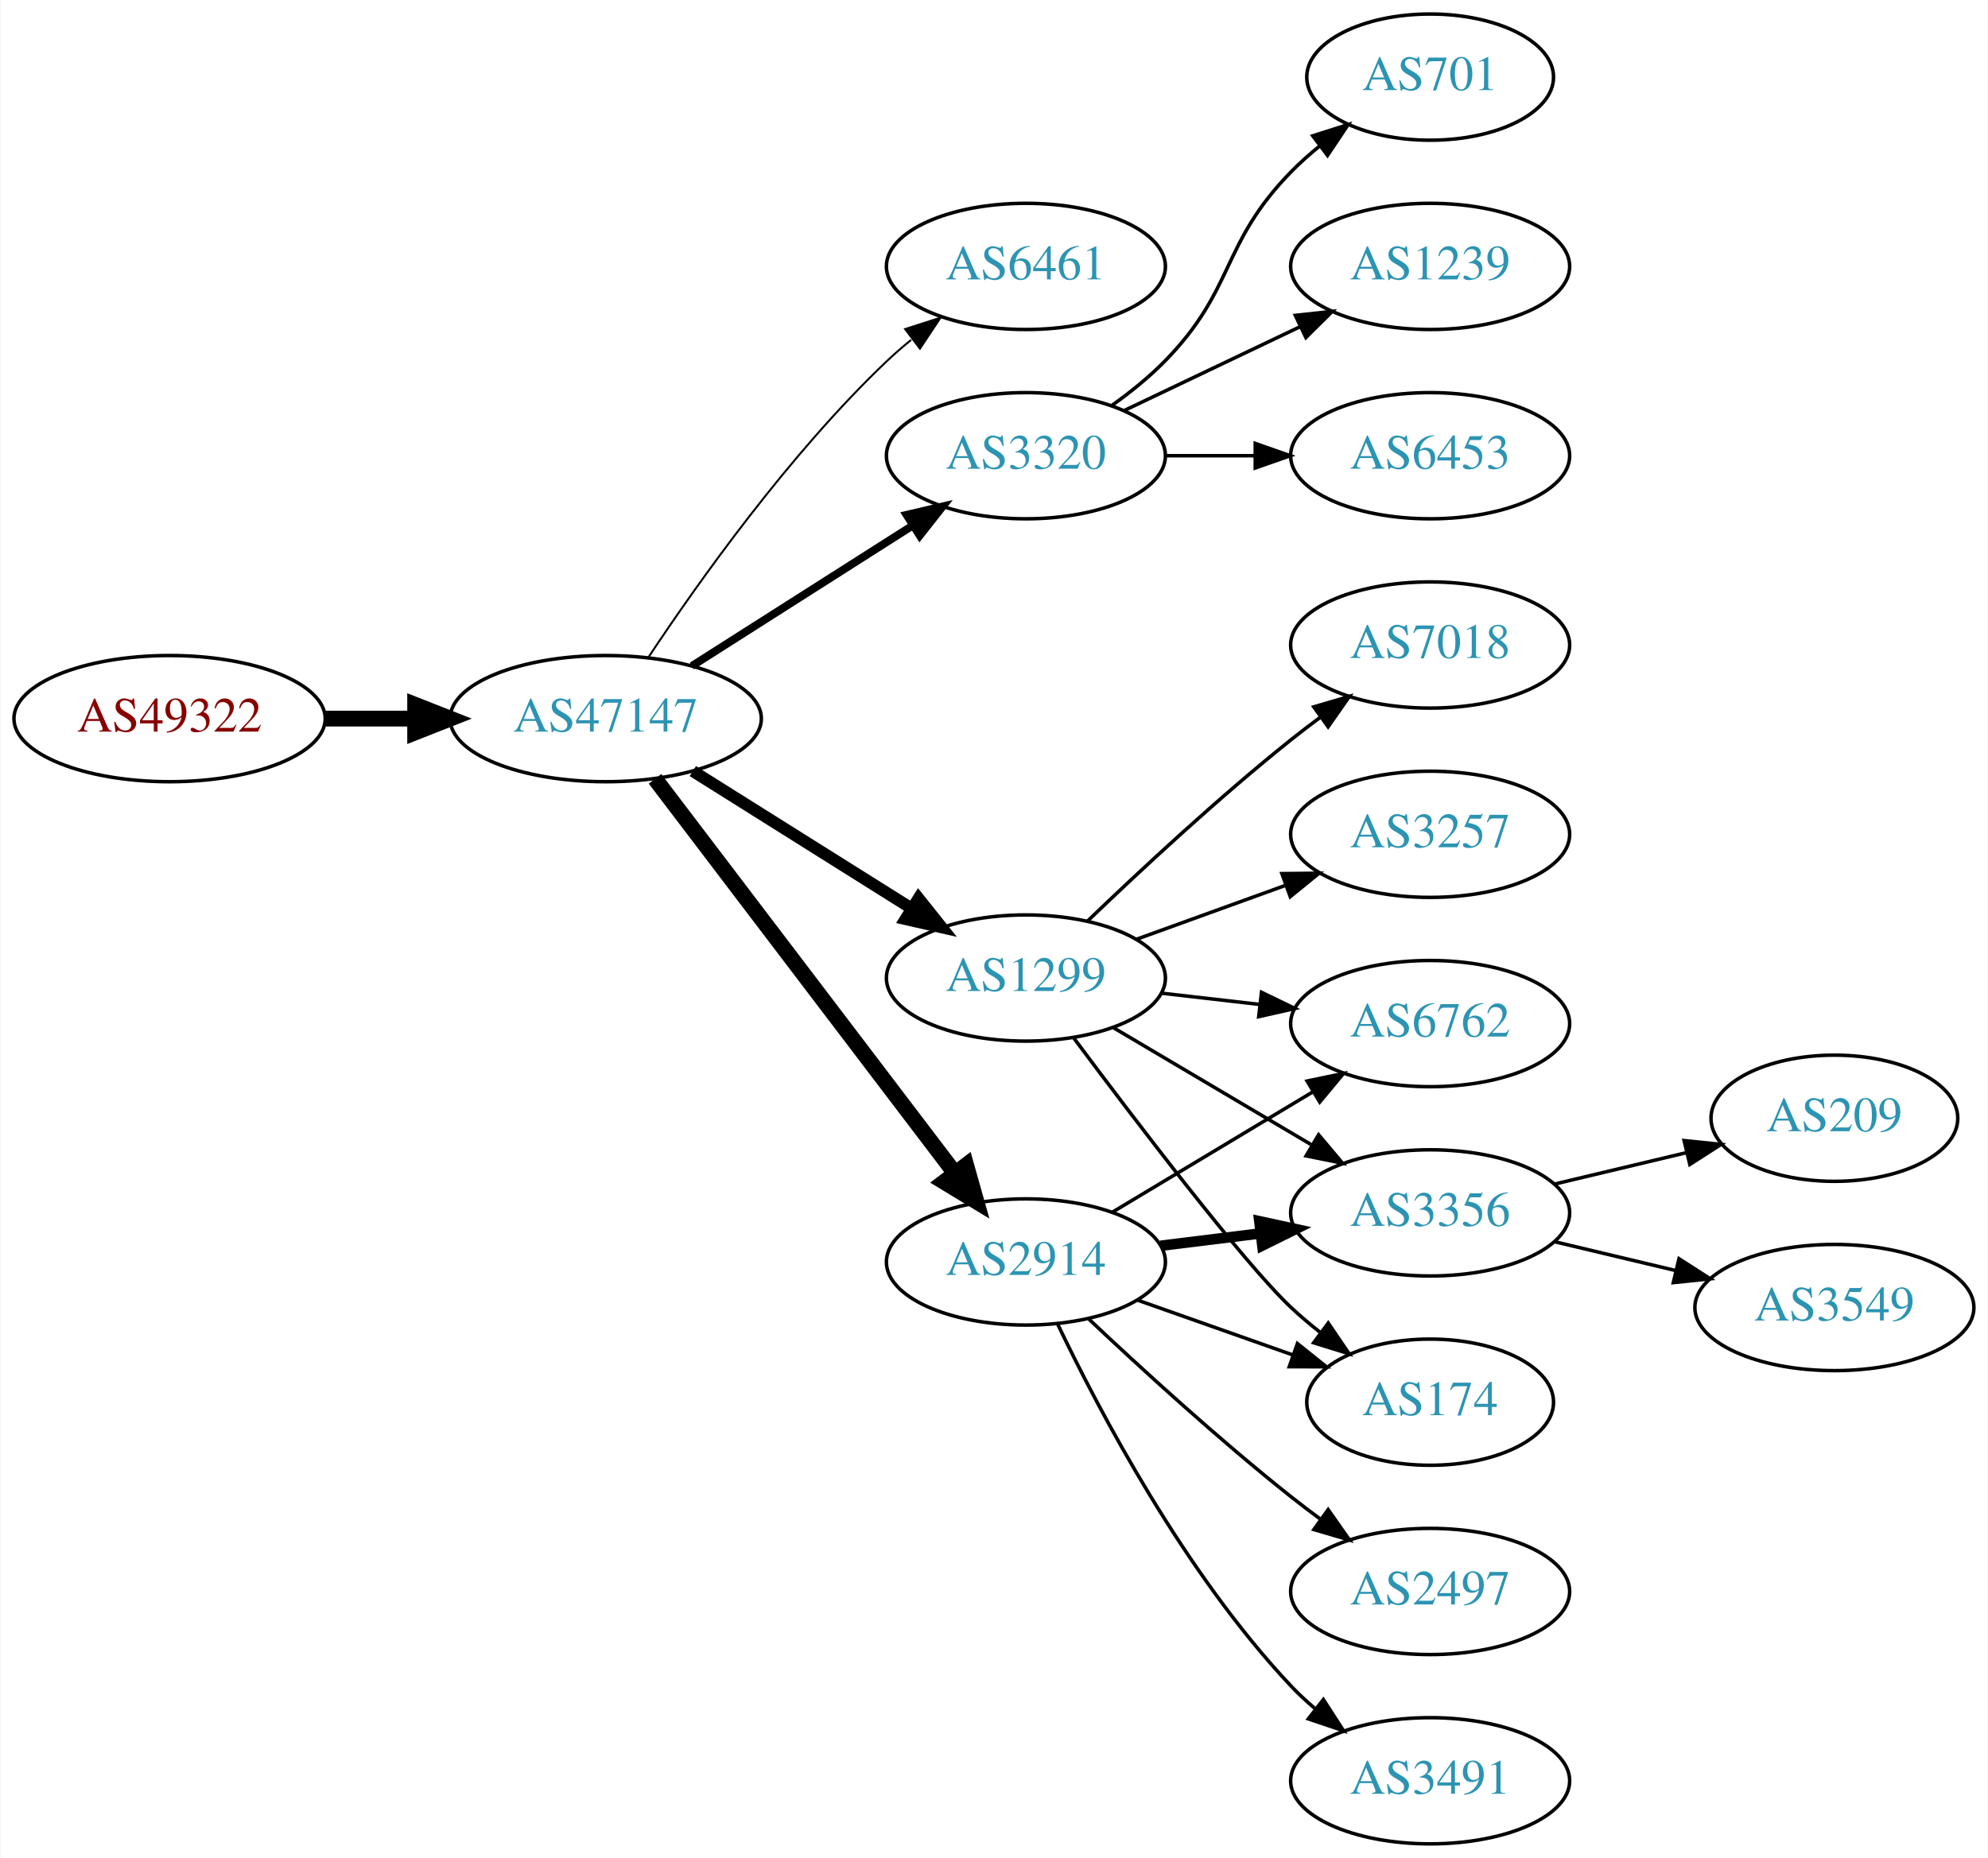
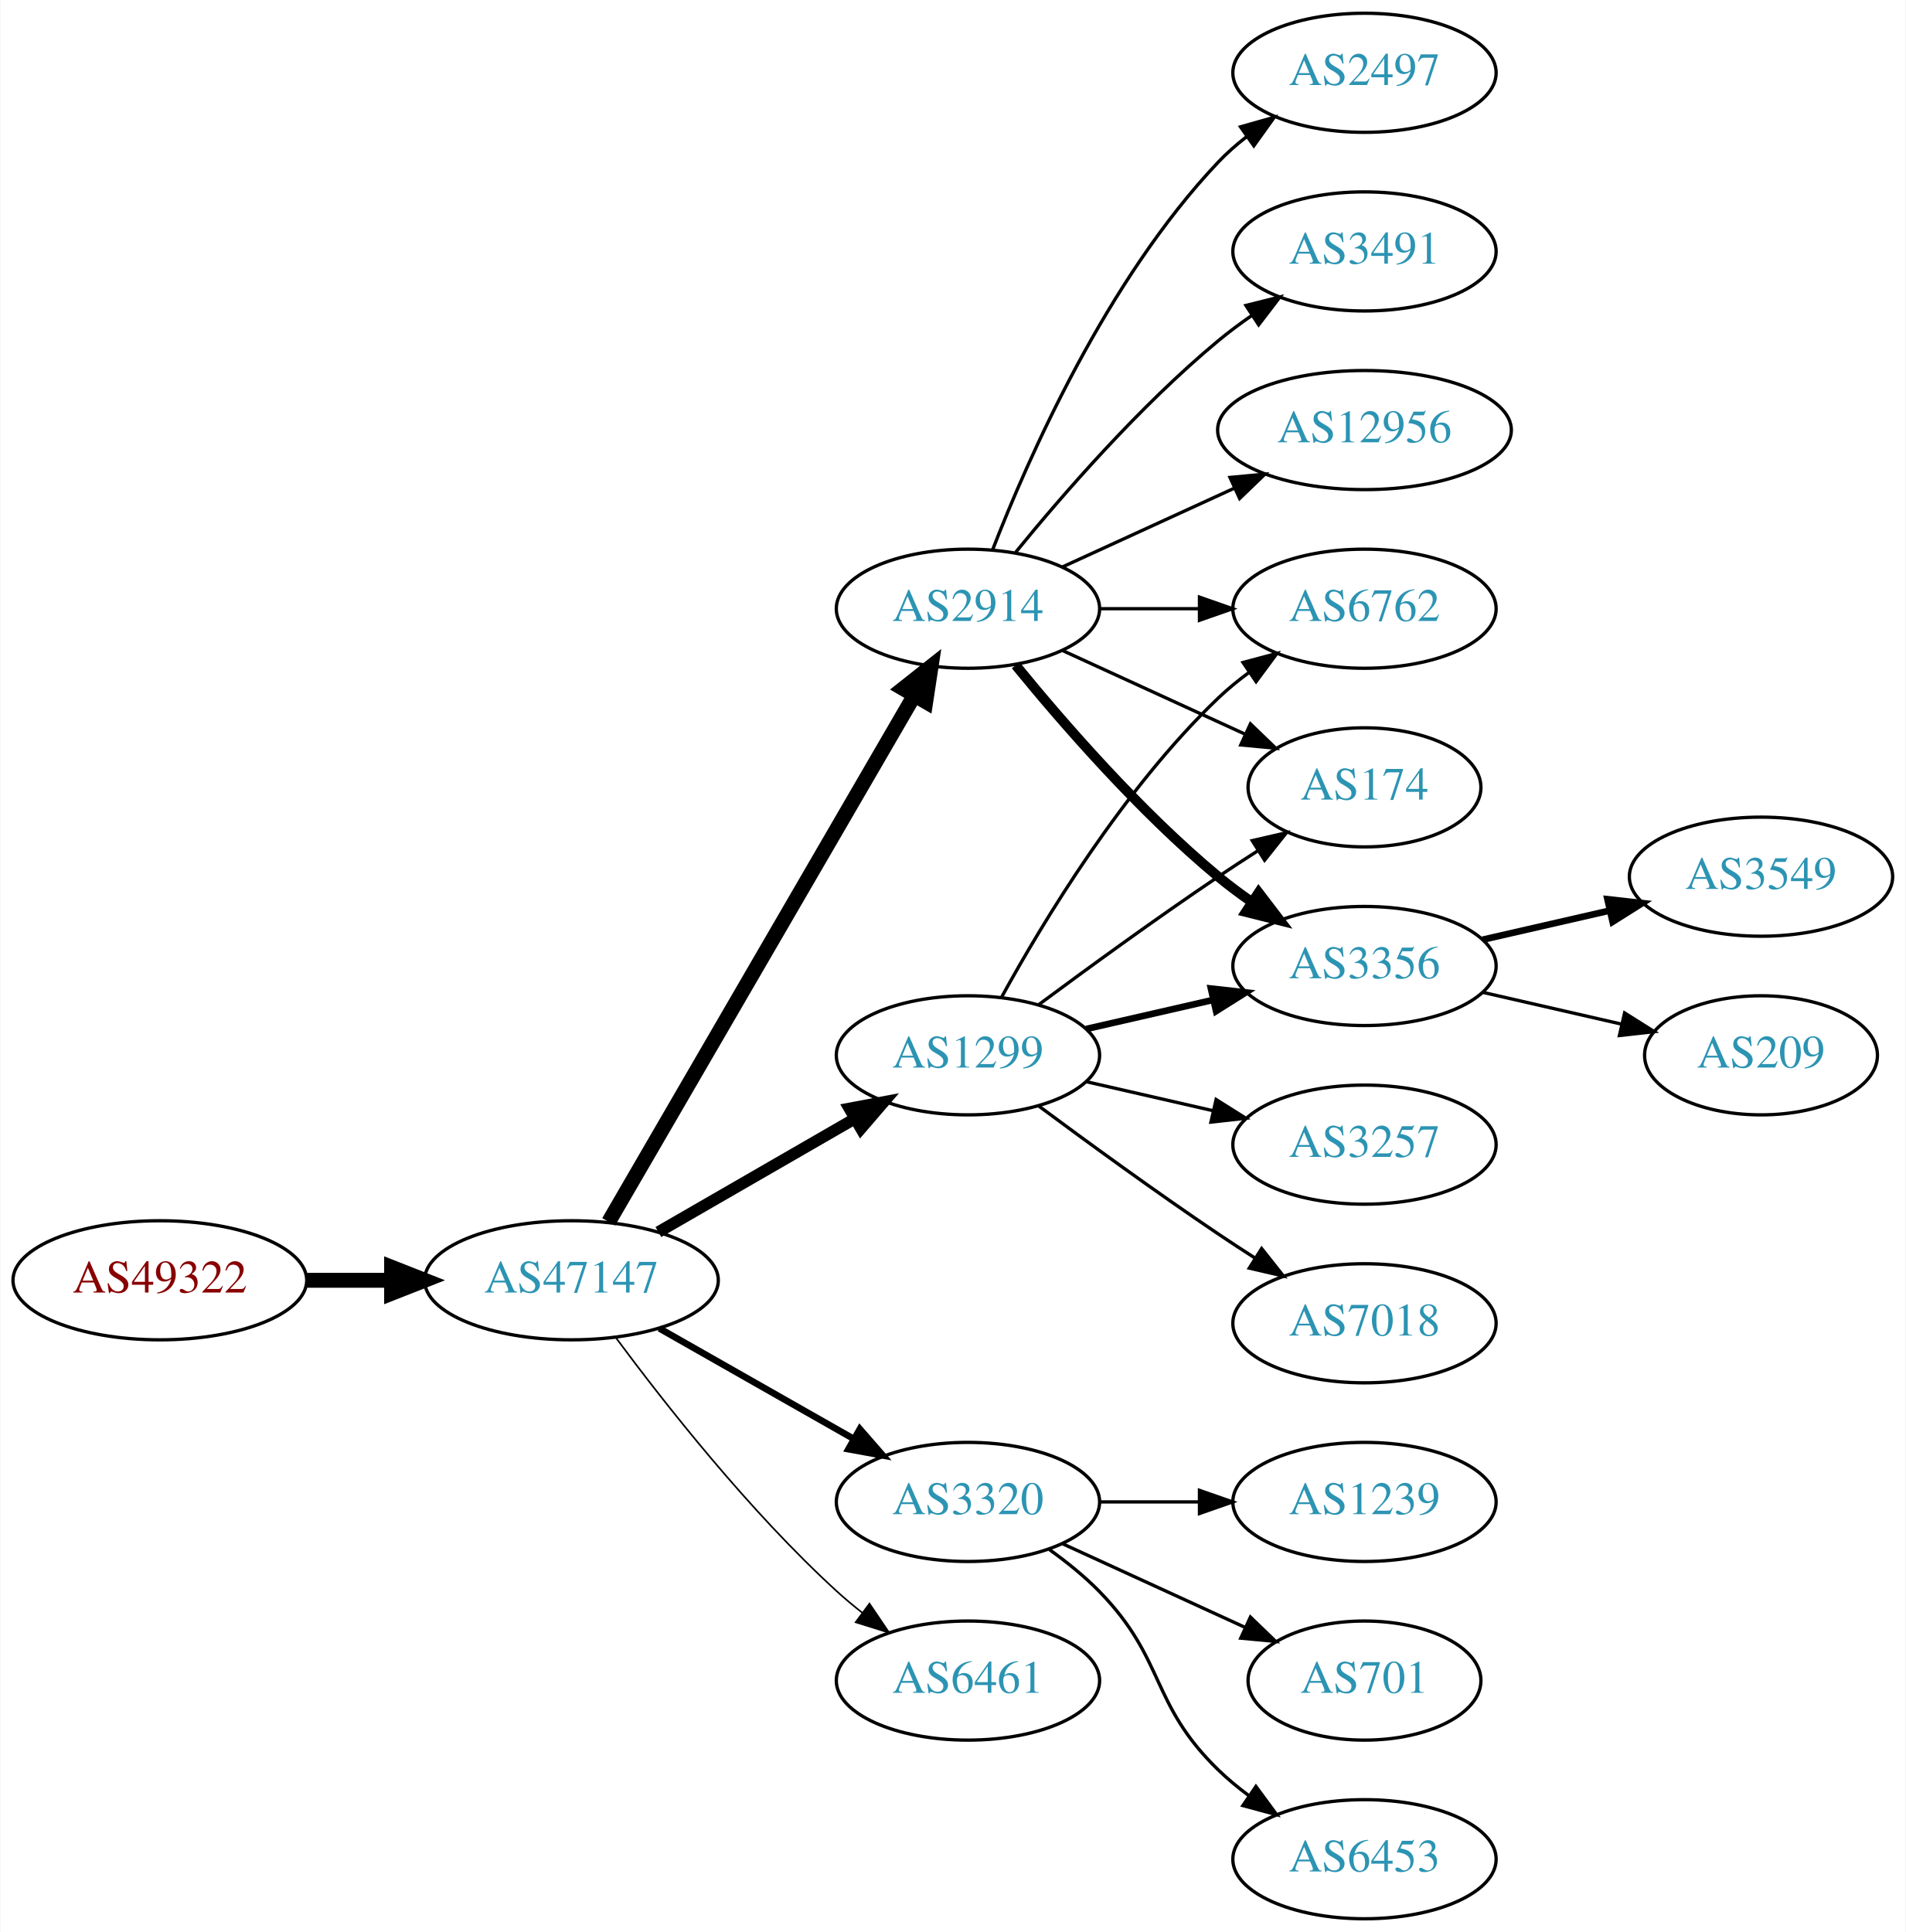
- <svg xmlns="http://www.w3.org/2000/svg" xmlns:xlink="http://www.w3.org/1999/xlink" width="567pt" height="530pt" viewBox="0.00 0.00 566.66 530.00">
-   <g id="graph0" class="graph" transform="scale(1 1) rotate(0) translate(4 526)">
-     <polygon fill="white" stroke="none" points="-4,4 -4,-526 562.663,-526 562.663,4 -4,4" />
+ <svg xmlns="http://www.w3.org/2000/svg" xmlns:xlink="http://www.w3.org/1999/xlink" width="576pt" height="584pt" viewBox="0.00 0.00 575.76 584.00">
+   <g id="graph0" class="graph" transform="scale(1 1) rotate(0) translate(4 580)">
+     <polygon fill="white" stroke="none" points="-4,4 -4,-580 571.762,-580 571.762,4 -4,4" />
    <g id="node1" class="node">
      <g id="a_node1">
        <a xlink:href="/asn/49322" xlink:title="AS49322 ~ ViM Internetdienstleistungen GmbH [AT]">
-           <ellipse fill="#ffffff" stroke="black" cx="44.196" cy="-321" rx="44.393" ry="18" />
-           <text text-anchor="middle" x="44.196" y="-317.3" font-family="Times,serif" font-size="14.00" fill="#880000">AS49322</text>
+           <ellipse fill="#ffffff" stroke="black" cx="44.196" cy="-193" rx="44.393" ry="18" />
+           <text text-anchor="middle" x="44.196" y="-189.3" font-family="Times,serif" font-size="14.00" fill="#880000">AS49322</text>
        </a>
      </g>
    </g>
    <g id="node2" class="node">
      <g id="a_node2">
        <a xlink:href="/asn/47147" xlink:title="AS47147 ~ ANEXIA Internetdienstleistungs GmbH [AT]">
-           <ellipse fill="#ffffff" stroke="black" cx="168.588" cy="-321" rx="44.393" ry="18" />
-           <text text-anchor="middle" x="168.588" y="-317.3" font-family="Times,serif" font-size="14.00" fill="#2c94b3">AS47147</text>
+           <ellipse fill="#ffffff" stroke="black" cx="168.588" cy="-193" rx="44.393" ry="18" />
+           <text text-anchor="middle" x="168.588" y="-189.3" font-family="Times,serif" font-size="14.00" fill="#2c94b3">AS47147</text>
        </a>
      </g>
    </g>
    <g id="edge1" class="edge">
-       <path fill="none" stroke="black" stroke-width="4.5" d="M88.692,-321C96.898,-321 105.569,-321 114.041,-321" />
-       <polygon fill="black" stroke="black" stroke-width="4.5" points="114.233,-324.938 124.233,-321 114.233,-317.063 114.233,-324.938" />
+       <path fill="none" stroke="black" stroke-width="4.5" d="M88.692,-193C96.898,-193 105.569,-193 114.041,-193" />
+       <polygon fill="black" stroke="black" stroke-width="4.5" points="114.233,-196.938 124.233,-193 114.233,-189.063 114.233,-196.938" />
    </g>
    <g id="node3" class="node">
      <g id="a_node3">
-         <a xlink:href="/asn/6461" xlink:title="AS6461 ~ Zayo Bandwidth [US]">
-           <ellipse fill="#ffffff" stroke="black" cx="288.431" cy="-450" rx="39.794" ry="18" />
-           <text text-anchor="middle" x="288.431" y="-446.3" font-family="Times,serif" font-size="14.00" fill="#2c94b3">AS6461</text>
+         <a xlink:href="/asn/1299" xlink:title="AS1299 ~ Telia Carrier [EU]">
+           <ellipse fill="#ffffff" stroke="black" cx="288.431" cy="-261" rx="39.794" ry="18" />
+           <text text-anchor="middle" x="288.431" y="-257.3" font-family="Times,serif" font-size="14.00" fill="#2c94b3">AS1299</text>
        </a>
      </g>
    </g>
    <g id="edge2" class="edge">
-       <path fill="none" stroke="black" stroke-width="0.562" d="M180.794,-338.531C194.999,-359.947 221.002,-396.583 248.784,-423 250.953,-425.062 253.291,-427.086 255.704,-429.04" />
-       <polygon fill="black" stroke="black" stroke-width="0.562" points="253.985,-432.129 264.071,-435.372 258.21,-426.547 253.985,-432.129" />
+       <path fill="none" stroke="black" stroke-width="3.5" d="M194.868,-207.588C212.188,-217.582 235.339,-230.941 254.155,-241.799" />
+       <polygon fill="black" stroke="black" stroke-width="3.5" points="252.588,-244.935 262.999,-246.902 256.087,-238.872 252.588,-244.935" />
    </g>
    <g id="node4" class="node">
      <g id="a_node4">
        <a xlink:href="/asn/3320" xlink:title="AS3320 ~ DTAG [DE]">
-           <ellipse fill="#ffffff" stroke="black" cx="288.431" cy="-396" rx="39.794" ry="18" />
-           <text text-anchor="middle" x="288.431" y="-392.3" font-family="Times,serif" font-size="14.00" fill="#2c94b3">AS3320</text>
+           <ellipse fill="#ffffff" stroke="black" cx="288.431" cy="-126" rx="39.794" ry="18" />
+           <text text-anchor="middle" x="288.431" y="-122.3" font-family="Times,serif" font-size="14.00" fill="#2c94b3">AS3320</text>
        </a>
      </g>
    </g>
    <g id="edge3" class="edge">
-       <path fill="none" stroke="black" stroke-width="2.25" d="M193.152,-335.997C211.209,-347.489 236.295,-363.455 256.051,-376.028" />
-       <polygon fill="black" stroke="black" stroke-width="2.25" points="254.393,-379.122 264.708,-381.539 258.151,-373.217 254.393,-379.122" />
+       <path fill="none" stroke="black" stroke-width="2" d="M195.158,-178.462C212.378,-168.672 235.263,-155.66 253.934,-145.045" />
+       <polygon fill="black" stroke="black" stroke-width="2" points="255.755,-148.036 262.718,-140.05 252.295,-141.95 255.755,-148.036" />
    </g>
    <g id="node5" class="node">
      <g id="a_node5">
-         <a xlink:href="/asn/1299" xlink:title="AS1299 ~ Telia Carrier [EU]">
-           <ellipse fill="#ffffff" stroke="black" cx="288.431" cy="-247" rx="39.794" ry="18" />
-           <text text-anchor="middle" x="288.431" y="-243.3" font-family="Times,serif" font-size="14.00" fill="#2c94b3">AS1299</text>
+         <a xlink:href="/asn/2914" xlink:title="AS2914 ~ NTT America, Inc. [US]">
+           <ellipse fill="#ffffff" stroke="black" cx="288.431" cy="-396" rx="39.794" ry="18" />
+           <text text-anchor="middle" x="288.431" y="-392.3" font-family="Times,serif" font-size="14.00" fill="#2c94b3">AS2914</text>
        </a>
      </g>
    </g>
    <g id="edge4" class="edge">
-       <path fill="none" stroke="black" stroke-width="3.375" d="M193.435,-306.025C211.399,-294.745 236.2,-279.171 255.816,-266.853" />
-       <polygon fill="black" stroke="black" stroke-width="3.375" points="257.814,-269.731 264.421,-261.449 254.091,-263.803 257.814,-269.731" />
+       <path fill="none" stroke="black" stroke-width="4.5" d="M179.84,-210.66C200.612,-246.442 247.76,-327.661 272.162,-369.697" />
+       <polygon fill="black" stroke="black" stroke-width="4.5" points="268.861,-371.854 277.287,-378.526 275.672,-367.9 268.861,-371.854" />
    </g>
    <g id="node6" class="node">
      <g id="a_node6">
-         <a xlink:href="/asn/2914" xlink:title="AS2914 ~ NTT America, Inc. [US]">
-           <ellipse fill="#ffffff" stroke="black" cx="288.431" cy="-166" rx="39.794" ry="18" />
-           <text text-anchor="middle" x="288.431" y="-162.3" font-family="Times,serif" font-size="14.00" fill="#2c94b3">AS2914</text>
+         <a xlink:href="/asn/6461" xlink:title="AS6461 ~ Zayo Bandwidth [US]">
+           <ellipse fill="#ffffff" stroke="black" cx="288.431" cy="-72" rx="39.794" ry="18" />
+           <text text-anchor="middle" x="288.431" y="-68.3" font-family="Times,serif" font-size="14.00" fill="#2c94b3">AS6461</text>
        </a>
      </g>
    </g>
    <g id="edge5" class="edge">
-       <path fill="none" stroke="black" stroke-width="4.5" d="M182.65,-303.82C203.355,-276.586 243.832,-223.346 267.967,-191.601" />
-       <polygon fill="black" stroke="black" stroke-width="4.5" points="271.393,-193.601 274.311,-183.257 265.124,-188.834 271.393,-193.601" />
+       <path fill="none" stroke="black" stroke-width="0.5" d="M182.109,-175.531C196.788,-155.714 222.473,-123.036 248.784,-99 251.201,-96.792 253.807,-94.615 256.482,-92.513" />
+       <polygon fill="black" stroke="black" stroke-width="0.5" points="258.665,-95.251 264.603,-86.476 254.489,-89.633 258.665,-95.251" />
    </g>
    <g id="node7" class="node">
      <g id="a_node7">
-         <a xlink:href="/asn/701" xlink:title="AS701 ~ UUNET [US]">
-           <ellipse fill="#ffffff" stroke="black" cx="403.724" cy="-504" rx="35.194" ry="18" />
-           <text text-anchor="middle" x="403.724" y="-500.3" font-family="Times,serif" font-size="14.00" fill="#2c94b3">AS701</text>
+         <a xlink:href="/asn/6762" xlink:title="AS6762 ~ TELECOM ITALIA SPARKLE S.p.A. [IT]">
+           <ellipse fill="#ffffff" stroke="black" cx="408.273" cy="-396" rx="39.794" ry="18" />
+           <text text-anchor="middle" x="408.273" y="-392.3" font-family="Times,serif" font-size="14.00" fill="#2c94b3">AS6762</text>
        </a>
      </g>
    </g>
    <g id="edge6" class="edge">
-       <path fill="none" stroke="black" d="M313.025,-410.389C318.281,-414.148 323.613,-418.437 328.077,-423 348.25,-443.617 343.905,-456.383 364.077,-477 366.556,-479.534 369.303,-481.983 372.156,-484.304" />
-       <polygon fill="black" stroke="black" points="370.247,-487.248 380.341,-490.468 374.458,-481.657 370.247,-487.248" />
+       <path fill="none" stroke="black" d="M298.672,-278.713C311.218,-301.561 335.394,-341.611 364.077,-369 366.946,-371.739 370.134,-374.347 373.443,-376.785" />
+       <polygon fill="black" stroke="black" points="371.567,-379.742 381.803,-382.477 375.507,-373.956 371.567,-379.742" />
    </g>
    <g id="node8" class="node">
      <g id="a_node8">
-         <a xlink:href="/asn/1239" xlink:title="AS1239 ~ Sprint [US]">
-           <ellipse fill="#ffffff" stroke="black" cx="403.724" cy="-450" rx="39.794" ry="18" />
-           <text text-anchor="middle" x="403.724" y="-446.3" font-family="Times,serif" font-size="14.00" fill="#2c94b3">AS1239</text>
+         <a xlink:href="/asn/174" xlink:title="AS174 ~ Cogent Communications [US]">
+           <ellipse fill="#ffffff" stroke="black" cx="408.273" cy="-342" rx="35.194" ry="18" />
+           <text text-anchor="middle" x="408.273" y="-338.3" font-family="Times,serif" font-size="14.00" fill="#2c94b3">AS174</text>
        </a>
      </g>
    </g>
    <g id="edge7" class="edge">
-       <path fill="none" stroke="black" d="M316.567,-408.934C331.561,-416.081 350.382,-425.052 366.605,-432.785" />
-       <polygon fill="black" stroke="black" points="365.276,-436.028 375.809,-437.171 368.288,-429.709 365.276,-436.028" />
+       <path fill="none" stroke="black" d="M309.761,-276.277C324.623,-287.304 345.368,-302.407 364.077,-315 367.895,-317.569 371.945,-320.21 375.975,-322.786" />
+       <polygon fill="black" stroke="black" points="374.344,-325.895 384.669,-328.271 378.079,-319.975 374.344,-325.895" />
    </g>
    <g id="node9" class="node">
      <g id="a_node9">
-         <a xlink:href="/asn/6453" xlink:title="AS6453 ~ TATA COMMUNICATIONS (AMERICA) INC [US]">
-           <ellipse fill="#ffffff" stroke="black" cx="403.724" cy="-396" rx="39.794" ry="18" />
-           <text text-anchor="middle" x="403.724" y="-392.3" font-family="Times,serif" font-size="14.00" fill="#2c94b3">AS6453</text>
+         <a xlink:href="/asn/7018" xlink:title="AS7018 ~ AT&amp;T Services, Inc. [US]">
+           <ellipse fill="#ffffff" stroke="black" cx="408.273" cy="-180" rx="39.794" ry="18" />
+           <text text-anchor="middle" x="408.273" y="-176.3" font-family="Times,serif" font-size="14.00" fill="#2c94b3">AS7018</text>
        </a>
      </g>
    </g>
    <g id="edge8" class="edge">
-       <path fill="none" stroke="black" d="M328.103,-396C336.306,-396 345.07,-396 353.602,-396" />
-       <polygon fill="black" stroke="black" points="353.841,-399.5 363.841,-396 353.841,-392.5 353.841,-399.5" />
+       <path fill="none" stroke="black" d="M309.761,-245.723C324.623,-234.696 345.368,-219.593 364.077,-207 367.626,-204.611 371.377,-202.161 375.125,-199.758" />
+       <polygon fill="black" stroke="black" points="377.193,-202.591 383.774,-194.288 373.451,-196.675 377.193,-202.591" />
    </g>
    <g id="node10" class="node">
      <g id="a_node10">
-         <a xlink:href="/asn/7018" xlink:title="AS7018 ~ AT&amp;T Services, Inc. [US]">
-           <ellipse fill="#ffffff" stroke="black" cx="403.724" cy="-342" rx="39.794" ry="18" />
-           <text text-anchor="middle" x="403.724" y="-338.3" font-family="Times,serif" font-size="14.00" fill="#2c94b3">AS7018</text>
+         <a xlink:href="/asn/3356" xlink:title="AS3356 ~ Level 3 Parent, LLC [US]">
+           <ellipse fill="#ffffff" stroke="black" cx="408.273" cy="-288" rx="39.794" ry="18" />
+           <text text-anchor="middle" x="408.273" y="-284.3" font-family="Times,serif" font-size="14.00" fill="#2c94b3">AS3356</text>
        </a>
      </g>
    </g>
    <g id="edge9" class="edge">
-       <path fill="none" stroke="black" d="M306.074,-263.312C320.85,-277.51 343.263,-298.363 364.077,-315 366.78,-317.161 369.645,-319.344 372.544,-321.484" />
-       <polygon fill="black" stroke="black" points="370.535,-324.35 380.698,-327.344 374.62,-318.666 370.535,-324.35" />
+       <path fill="none" stroke="black" stroke-width="2" d="M324.15,-268.955C336.15,-271.704 349.771,-274.825 362.463,-277.733" />
+       <polygon fill="black" stroke="black" stroke-width="2" points="361.866,-281.187 372.395,-280.009 363.429,-274.364 361.866,-281.187" />
    </g>
    <g id="node11" class="node">
      <g id="a_node11">
        <a xlink:href="/asn/3257" xlink:title="AS3257 ~ GTT [DE]">
-           <ellipse fill="#ffffff" stroke="black" cx="403.724" cy="-288" rx="39.794" ry="18" />
-           <text text-anchor="middle" x="403.724" y="-284.3" font-family="Times,serif" font-size="14.00" fill="#2c94b3">AS3257</text>
+           <ellipse fill="#ffffff" stroke="black" cx="408.273" cy="-234" rx="39.794" ry="18" />
+           <text text-anchor="middle" x="408.273" y="-230.3" font-family="Times,serif" font-size="14.00" fill="#2c94b3">AS3257</text>
        </a>
      </g>
    </g>
    <g id="edge10" class="edge">
-       <path fill="none" stroke="black" d="M320.09,-258.095C333.062,-262.79 348.355,-268.324 362.236,-273.348" />
-       <polygon fill="black" stroke="black" points="361.446,-276.784 372.041,-276.896 363.828,-270.202 361.446,-276.784" />
+       <path fill="none" stroke="black" d="M324.15,-253.045C336.15,-250.296 349.771,-247.175 362.463,-244.267" />
+       <polygon fill="black" stroke="black" points="363.429,-247.636 372.395,-241.991 361.866,-240.813 363.429,-247.636" />
    </g>
    <g id="node12" class="node">
      <g id="a_node12">
-         <a xlink:href="/asn/6762" xlink:title="AS6762 ~ TELECOM ITALIA SPARKLE S.p.A. [IT]">
-           <ellipse fill="#ffffff" stroke="black" cx="403.724" cy="-234" rx="39.794" ry="18" />
-           <text text-anchor="middle" x="403.724" y="-230.3" font-family="Times,serif" font-size="14.00" fill="#2c94b3">AS6762</text>
+         <a xlink:href="/asn/1239" xlink:title="AS1239 ~ Sprint [US]">
+           <ellipse fill="#ffffff" stroke="black" cx="408.273" cy="-126" rx="39.794" ry="18" />
+           <text text-anchor="middle" x="408.273" y="-122.3" font-family="Times,serif" font-size="14.00" fill="#2c94b3">AS1239</text>
        </a>
      </g>
    </g>
    <g id="edge11" class="edge">
-       <path fill="none" stroke="black" d="M327.156,-242.671C336.137,-241.641 345.836,-240.528 355.193,-239.454" />
-       <polygon fill="black" stroke="black" points="355.628,-242.927 365.164,-238.31 354.83,-235.973 355.628,-242.927" />
+       <path fill="none" stroke="black" d="M328.343,-126C337.897,-126 348.246,-126 358.209,-126" />
+       <polygon fill="black" stroke="black" points="358.402,-129.5 368.402,-126 358.402,-122.5 358.402,-129.5" />
    </g>
    <g id="node13" class="node">
      <g id="a_node13">
-         <a xlink:href="/asn/3356" xlink:title="AS3356 ~ Level 3 Parent, LLC [US]">
-           <ellipse fill="#ffffff" stroke="black" cx="403.724" cy="-180" rx="39.794" ry="18" />
-           <text text-anchor="middle" x="403.724" y="-176.3" font-family="Times,serif" font-size="14.00" fill="#2c94b3">AS3356</text>
+         <a xlink:href="/asn/701" xlink:title="AS701 ~ UUNET [US]">
+           <ellipse fill="#ffffff" stroke="black" cx="408.273" cy="-72" rx="35.194" ry="18" />
+           <text text-anchor="middle" x="408.273" y="-68.3" font-family="Times,serif" font-size="14.00" fill="#2c94b3">AS701</text>
        </a>
      </g>
    </g>
    <g id="edge12" class="edge">
-       <path fill="none" stroke="black" d="M313.457,-232.791C329.83,-223.109 351.717,-210.165 369.721,-199.518" />
-       <polygon fill="black" stroke="black" points="371.906,-202.292 378.732,-194.188 368.343,-196.266 371.906,-202.292" />
+       <path fill="none" stroke="black" d="M317.06,-113.339C333.476,-105.817 354.457,-96.202 372.054,-88.139" />
+       <polygon fill="black" stroke="black" points="373.799,-91.189 381.432,-83.842 370.883,-84.826 373.799,-91.189" />
    </g>
    <g id="node14" class="node">
      <g id="a_node14">
-         <a xlink:href="/asn/174" xlink:title="AS174 ~ Cogent Communications [US]">
-           <ellipse fill="#ffffff" stroke="black" cx="403.724" cy="-126" rx="35.194" ry="18" />
-           <text text-anchor="middle" x="403.724" y="-122.3" font-family="Times,serif" font-size="14.00" fill="#2c94b3">AS174</text>
+         <a xlink:href="/asn/6453" xlink:title="AS6453 ~ TATA COMMUNICATIONS (AMERICA) INC [US]">
+           <ellipse fill="#ffffff" stroke="black" cx="408.273" cy="-18" rx="39.794" ry="18" />
+           <text text-anchor="middle" x="408.273" y="-14.3" font-family="Times,serif" font-size="14.00" fill="#2c94b3">AS6453</text>
        </a>
      </g>
    </g>
    <g id="edge13" class="edge">
-       <path fill="none" stroke="black" d="M301.941,-230.071C319.409,-206.644 350.491,-165.778 364.077,-153 366.66,-150.571 369.474,-148.192 372.369,-145.914" />
-       <polygon fill="black" stroke="black" points="374.66,-148.573 380.612,-139.808 370.493,-142.948 374.66,-148.573" />
-     </g>
-     <g id="edge15" class="edge">
-       <path fill="none" stroke="black" d="M313.181,-180.255C329.797,-190.229 352.193,-203.671 370.43,-214.617" />
-       <polygon fill="black" stroke="black" points="368.63,-217.618 379.005,-219.764 372.232,-211.616 368.63,-217.618" />
-     </g>
-     <g id="edge14" class="edge">
-       <path fill="none" stroke="black" stroke-width="3" d="M326.841,-170.623C335.929,-171.746 345.766,-172.962 355.251,-174.134" />
-       <polygon fill="black" stroke="black" stroke-width="3" points="354.999,-177.629 365.353,-175.382 355.857,-170.682 354.999,-177.629" />
+       <path fill="none" stroke="black" d="M313.025,-111.611C318.281,-107.852 323.613,-103.563 328.077,-99 348.25,-78.383 343.384,-65.094 364.077,-45 366.922,-42.237 370.096,-39.614 373.396,-37.166" />
+       <polygon fill="black" stroke="black" points="375.462,-39.993 381.744,-31.462 371.513,-34.214 375.462,-39.993" />
+     </g>
+     <g id="edge16" class="edge">
+       <path fill="none" stroke="black" d="M328.343,-396C337.897,-396 348.246,-396 358.209,-396" />
+       <polygon fill="black" stroke="black" points="358.402,-399.5 368.402,-396 358.402,-392.5 358.402,-399.5" />
+     </g>
+     <g id="edge17" class="edge">
+       <path fill="none" stroke="black" d="M317.06,-383.339C333.476,-375.817 354.457,-366.202 372.054,-358.139" />
+       <polygon fill="black" stroke="black" points="373.799,-361.189 381.432,-353.842 370.883,-354.826 373.799,-361.189" />
    </g>
    <g id="edge18" class="edge">
-       <path fill="none" stroke="black" d="M320.389,-155.07C334.016,-150.258 350.159,-144.559 364.526,-139.486" />
-       <polygon fill="black" stroke="black" points="365.871,-142.723 374.135,-136.094 363.54,-136.123 365.871,-142.723" />
+       <path fill="none" stroke="black" stroke-width="3" d="M302.85,-378.935C316.964,-361.625 340.379,-334.655 364.077,-315 367.294,-312.332 370.794,-309.73 374.365,-307.259" />
+       <polygon fill="black" stroke="black" stroke-width="3" points="376.288,-310.183 382.721,-301.764 372.442,-304.334 376.288,-310.183" />
    </g>
    <g id="node15" class="node">
      <g id="a_node15">
        <a xlink:href="/asn/2497" xlink:title="AS2497 ~ Internet Initiative Japan Inc. [JP]">
-           <ellipse fill="#ffffff" stroke="black" cx="403.724" cy="-72" rx="39.794" ry="18" />
-           <text text-anchor="middle" x="403.724" y="-68.3" font-family="Times,serif" font-size="14.00" fill="#2c94b3">AS2497</text>
-         </a>
-       </g>
-     </g>
-     <g id="edge16" class="edge">
-       <path fill="none" stroke="black" d="M306.406,-149.68C321.208,-135.716 343.477,-115.342 364.077,-99 366.788,-96.849 369.658,-94.672 372.56,-92.537" />
-       <polygon fill="black" stroke="black" points="374.635,-95.356 380.72,-86.683 370.554,-89.669 374.635,-95.356" />
+           <ellipse fill="#ffffff" stroke="black" cx="408.273" cy="-558" rx="39.794" ry="18" />
+           <text text-anchor="middle" x="408.273" y="-554.3" font-family="Times,serif" font-size="14.00" fill="#2c94b3">AS2497</text>
+         </a>
+       </g>
+     </g>
+     <g id="edge14" class="edge">
+       <path fill="none" stroke="black" d="M295.954,-413.994C306.704,-441.728 330.362,-495.429 364.077,-531 366.663,-533.728 369.581,-536.294 372.649,-538.677" />
+       <polygon fill="black" stroke="black" points="370.803,-541.658 380.997,-544.543 374.827,-535.93 370.803,-541.658" />
    </g>
    <g id="node16" class="node">
      <g id="a_node16">
        <a xlink:href="/asn/3491" xlink:title="AS3491 ~ PCCW Global, Inc. [US]">
-           <ellipse fill="#ffffff" stroke="black" cx="403.724" cy="-18" rx="39.794" ry="18" />
-           <text text-anchor="middle" x="403.724" y="-14.3" font-family="Times,serif" font-size="14.00" fill="#2c94b3">AS3491</text>
-         </a>
-       </g>
-     </g>
-     <g id="edge17" class="edge">
-       <path fill="none" stroke="black" d="M297.394,-148.462C309.332,-123.48 333.74,-77.12 364.077,-45 366.132,-42.825 368.388,-40.72 370.746,-38.71" />
-       <polygon fill="black" stroke="black" points="373.27,-41.181 379.012,-32.276 368.971,-35.656 373.27,-41.181" />
+           <ellipse fill="#ffffff" stroke="black" cx="408.273" cy="-504" rx="39.794" ry="18" />
+           <text text-anchor="middle" x="408.273" y="-500.3" font-family="Times,serif" font-size="14.00" fill="#2c94b3">AS3491</text>
+         </a>
+       </g>
+     </g>
+     <g id="edge15" class="edge">
+       <path fill="none" stroke="black" d="M302.85,-413.065C316.964,-430.375 340.379,-457.345 364.077,-477 367.294,-479.668 370.794,-482.27 374.365,-484.741" />
+       <polygon fill="black" stroke="black" points="372.442,-487.666 382.721,-490.236 376.288,-481.817 372.442,-487.666" />
    </g>
    <g id="node17" class="node">
      <g id="a_node17">
-         <a xlink:href="/asn/209" xlink:title="AS209 ~ CenturyLink Communications, LLC [US]">
-           <ellipse fill="#ffffff" stroke="black" cx="519.017" cy="-207" rx="35.194" ry="18" />
-           <text text-anchor="middle" x="519.017" y="-203.3" font-family="Times,serif" font-size="14.00" fill="#2c94b3">AS209</text>
+         <a xlink:href="/asn/12956" xlink:title="AS12956 ~ TELXIUS [ES]">
+           <ellipse fill="#ffffff" stroke="black" cx="408.273" cy="-450" rx="44.393" ry="18" />
+           <text text-anchor="middle" x="408.273" y="-446.3" font-family="Times,serif" font-size="14.00" fill="#2c94b3">AS12956</text>
        </a>
      </g>
    </g>
    <g id="edge19" class="edge">
-       <path fill="none" stroke="black" d="M439.331,-188.248C451.125,-191.058 464.43,-194.229 476.698,-197.153" />
-       <polygon fill="black" stroke="black" points="476.164,-200.624 486.703,-199.537 477.787,-193.814 476.164,-200.624" />
+       <path fill="none" stroke="black" d="M317.06,-408.661C332.557,-415.762 352.124,-424.728 369.071,-432.494" />
+       <polygon fill="black" stroke="black" points="367.624,-435.681 378.173,-436.665 370.54,-429.317 367.624,-435.681" />
    </g>
    <g id="node18" class="node">
      <g id="a_node18">
        <a xlink:href="/asn/3549" xlink:title="AS3549 ~ Level 3 Parent, LLC [US]">
-           <ellipse fill="#ffffff" stroke="black" cx="519.017" cy="-153" rx="39.794" ry="18" />
-           <text text-anchor="middle" x="519.017" y="-149.3" font-family="Times,serif" font-size="14.00" fill="#2c94b3">AS3549</text>
+           <ellipse fill="#ffffff" stroke="black" cx="528.116" cy="-315" rx="39.794" ry="18" />
+           <text text-anchor="middle" x="528.116" y="-311.3" font-family="Times,serif" font-size="14.00" fill="#2c94b3">AS3549</text>
        </a>
      </g>
    </g>
    <g id="edge20" class="edge">
-       <path fill="none" stroke="black" d="M439.331,-171.752C450.202,-169.162 462.357,-166.265 473.799,-163.538" />
-       <polygon fill="black" stroke="black" points="474.705,-166.92 483.621,-161.197 473.082,-160.111 474.705,-166.92" />
+       <path fill="none" stroke="black" stroke-width="2" d="M443.993,-295.955C455.993,-298.704 469.613,-301.825 482.306,-304.733" />
+       <polygon fill="black" stroke="black" stroke-width="2" points="481.708,-308.187 492.238,-307.009 483.272,-301.364 481.708,-308.187" />
+     </g>
+     <g id="node19" class="node">
+       <g id="a_node19">
+         <a xlink:href="/asn/209" xlink:title="AS209 ~ CenturyLink Communications, LLC [US]">
+           <ellipse fill="#ffffff" stroke="black" cx="528.116" cy="-261" rx="35.194" ry="18" />
+           <text text-anchor="middle" x="528.116" y="-257.3" font-family="Times,serif" font-size="14.00" fill="#2c94b3">AS209</text>
+         </a>
+       </g>
+     </g>
+     <g id="edge21" class="edge">
+       <path fill="none" stroke="black" d="M443.993,-280.045C457.085,-277.045 472.107,-273.604 485.748,-270.478" />
+       <polygon fill="black" stroke="black" points="486.89,-273.807 495.855,-268.162 485.326,-266.984 486.89,-273.807" />
    </g>
  </g>
</svg>
